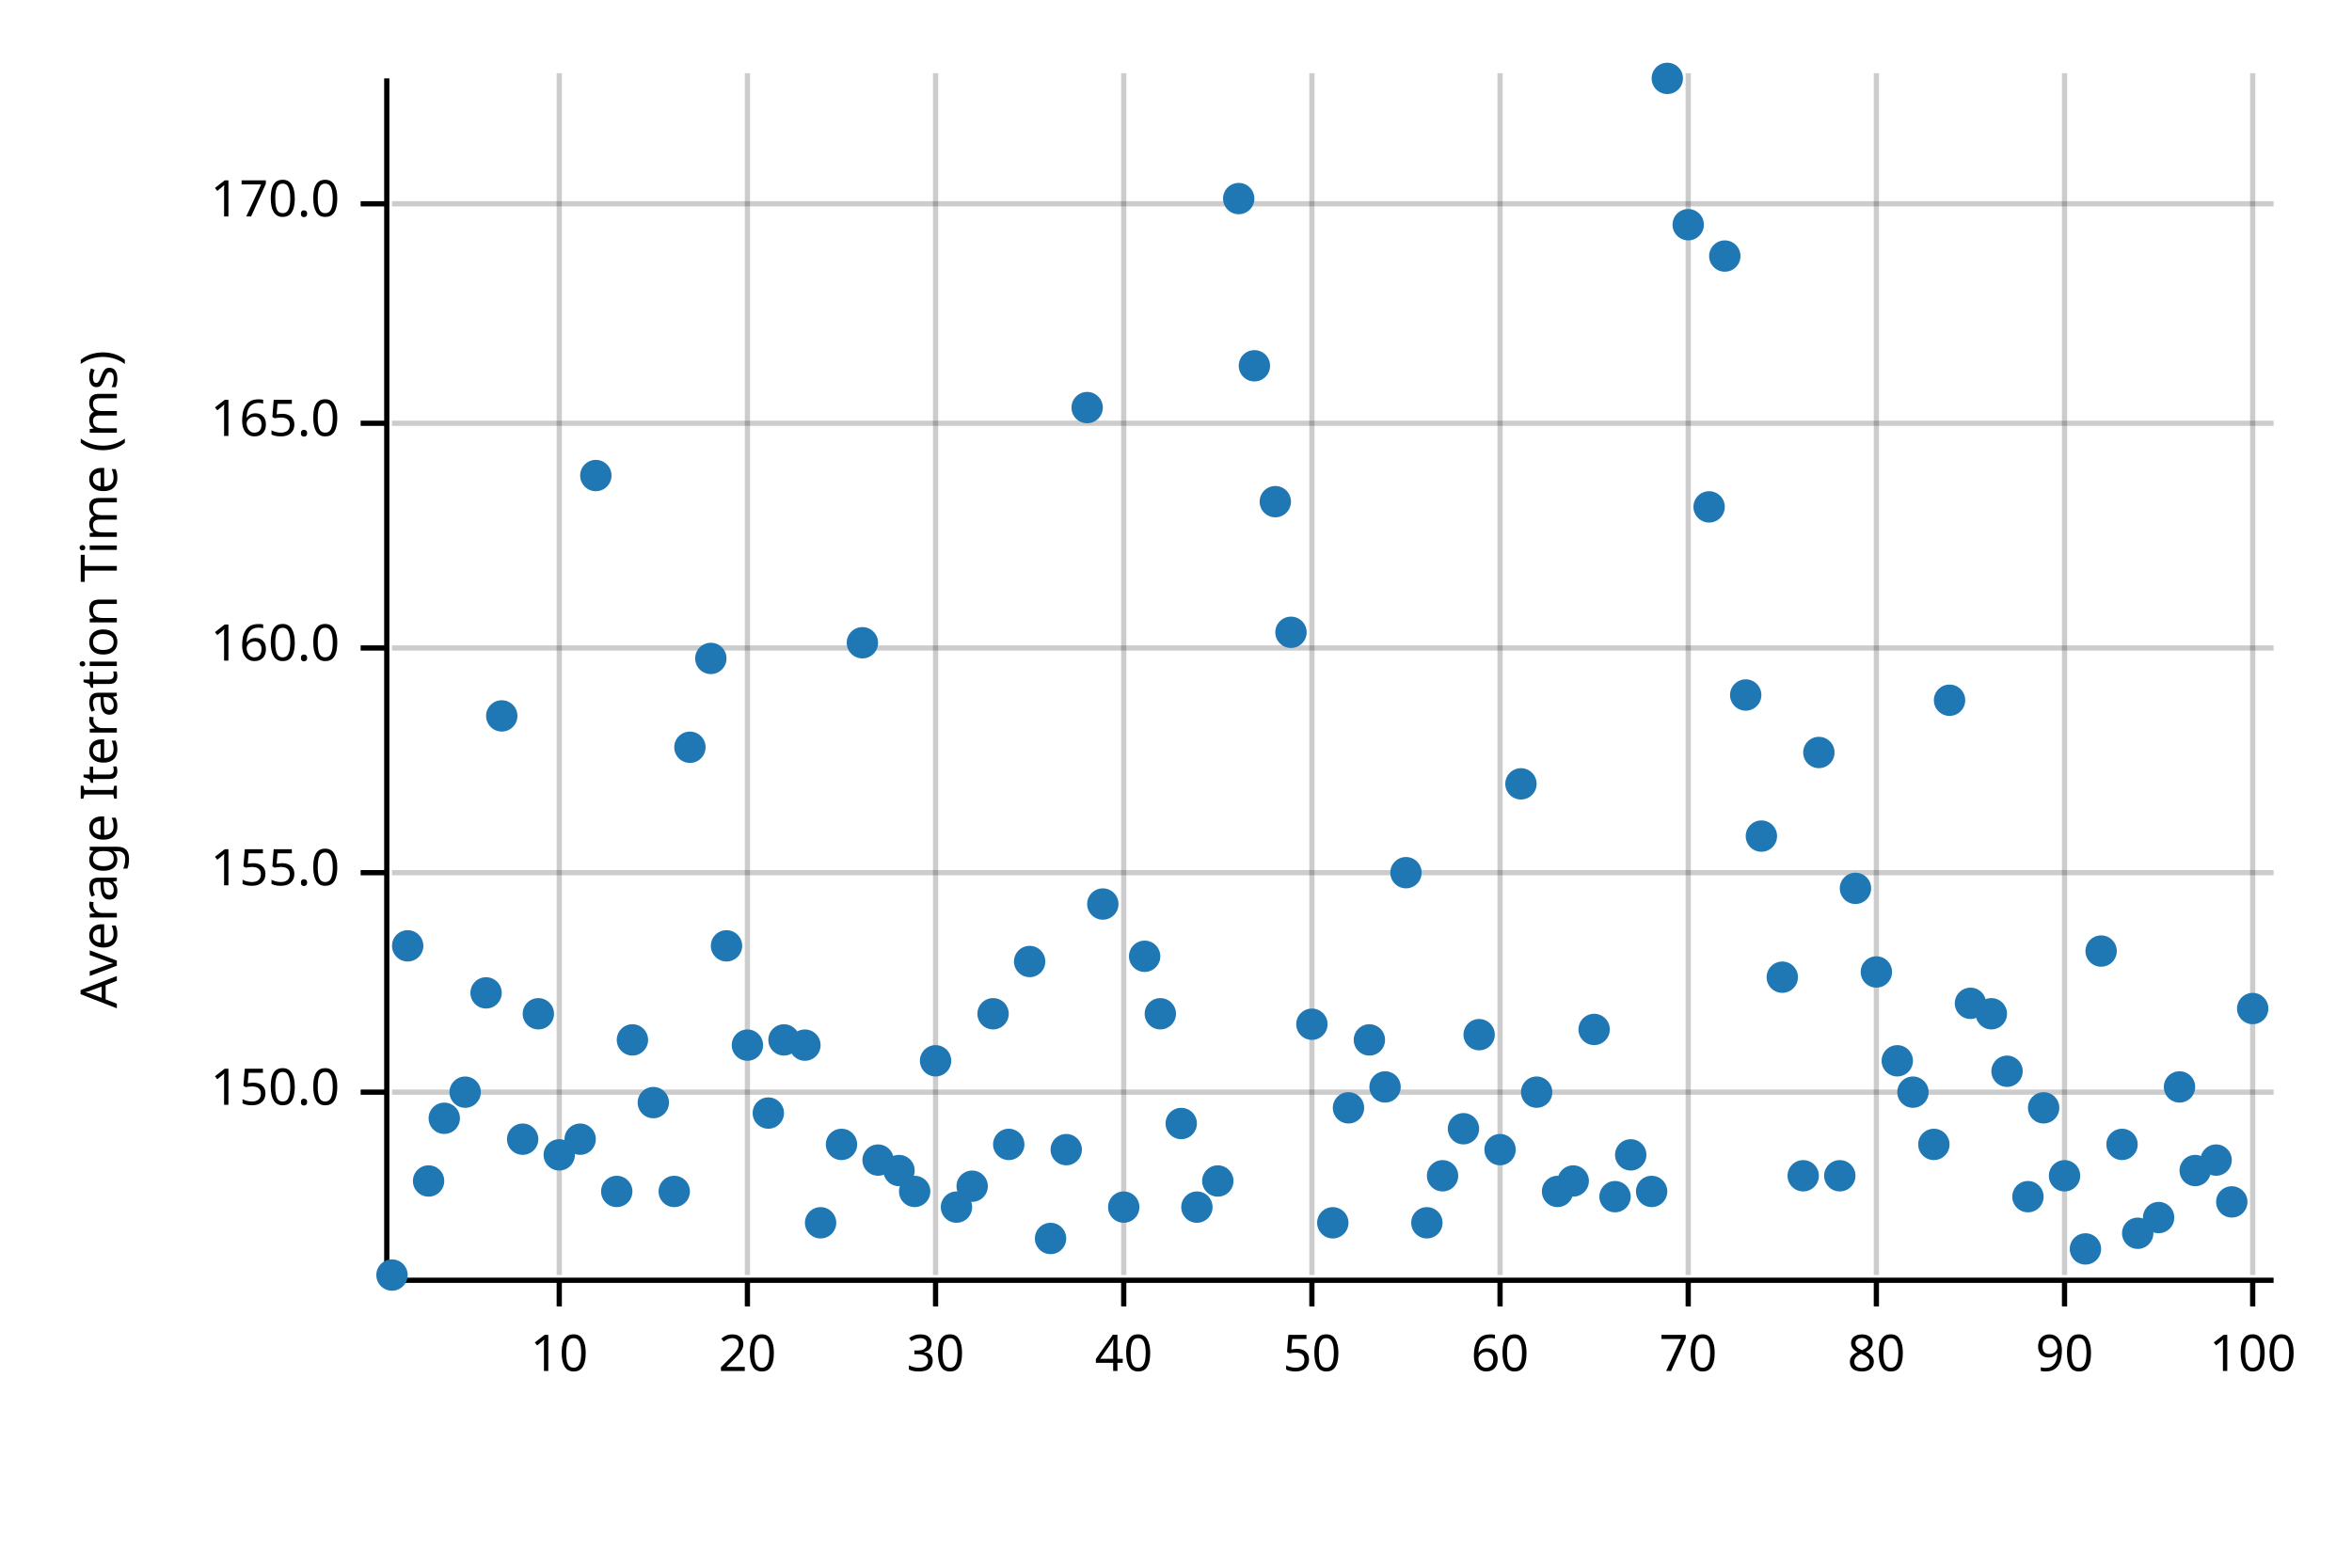
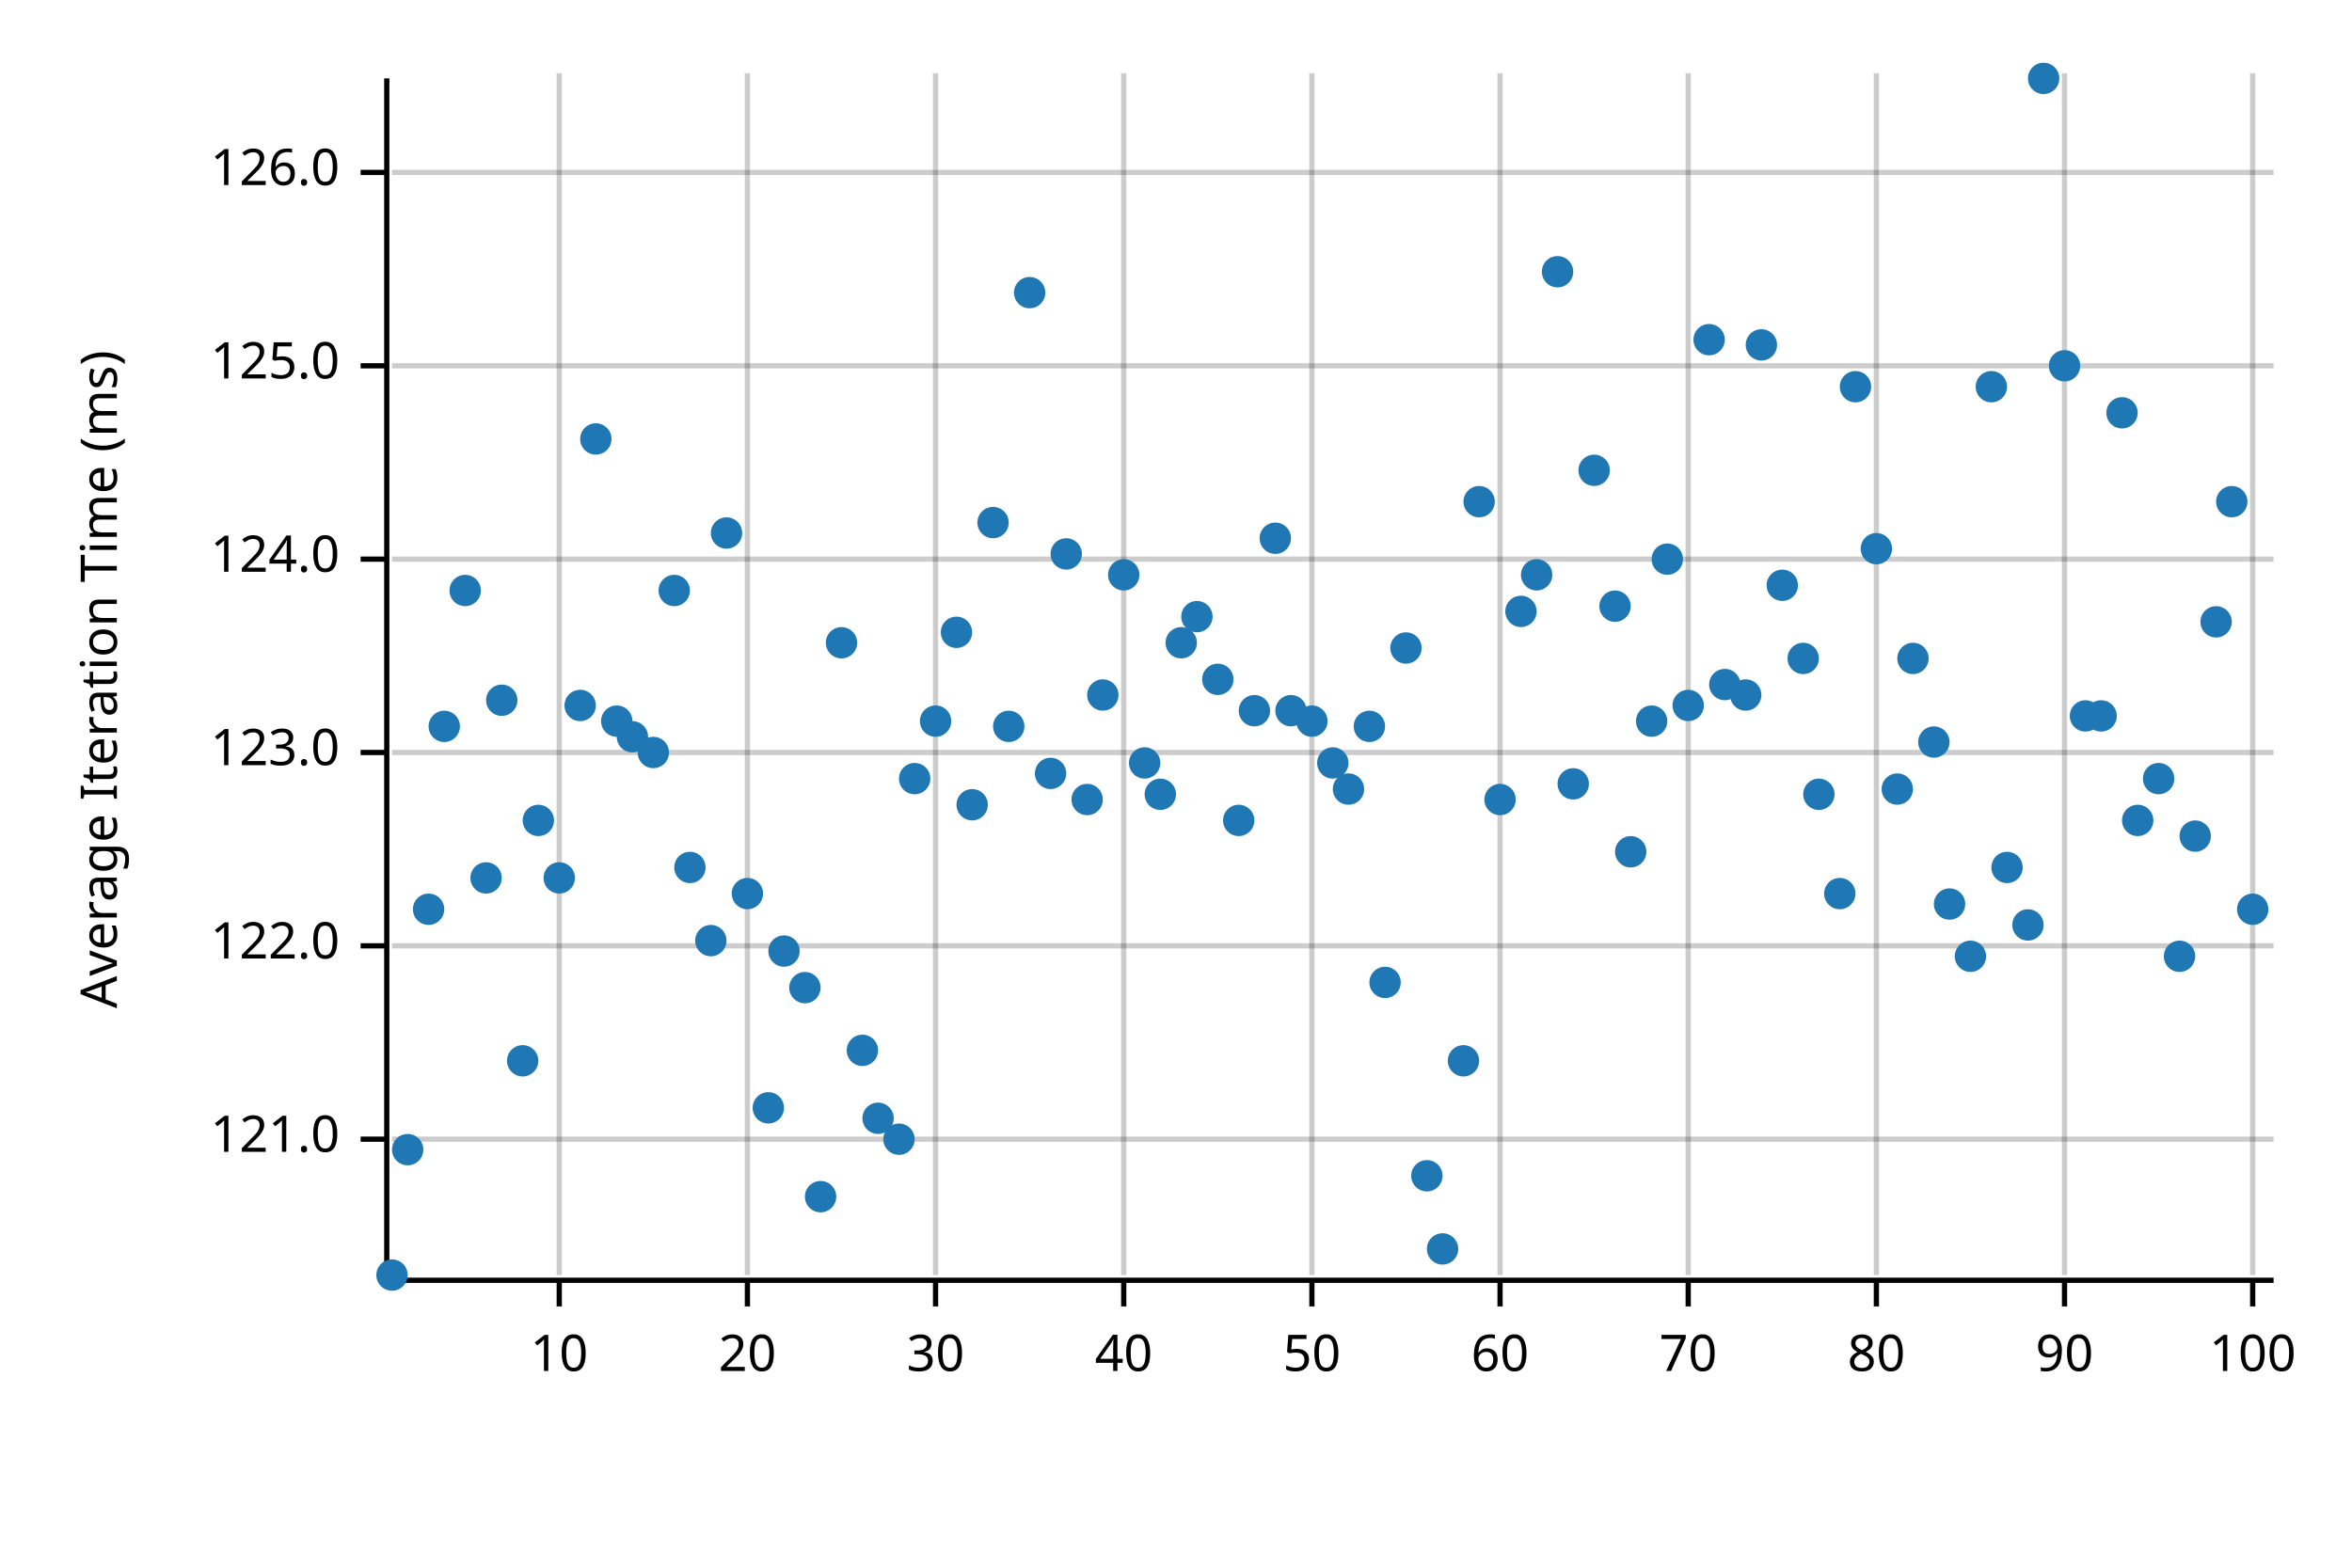
<svg xmlns="http://www.w3.org/2000/svg" width="450" height="300" viewBox="0 0 450 300">
  <text x="15" y="130" dy="0.76em" text-anchor="middle" font-family="sans-serif" font-size="9.677" opacity="1" fill="#000000" transform="rotate(270, 15, 130)">
Average Iteration Time (ms)
</text>
  <line opacity="0.2" stroke="#000000" stroke-width="1" x1="107" y1="244" x2="107" y2="14" />
  <line opacity="0.2" stroke="#000000" stroke-width="1" x1="143" y1="244" x2="143" y2="14" />
  <line opacity="0.2" stroke="#000000" stroke-width="1" x1="179" y1="244" x2="179" y2="14" />
  <line opacity="0.2" stroke="#000000" stroke-width="1" x1="215" y1="244" x2="215" y2="14" />
  <line opacity="0.2" stroke="#000000" stroke-width="1" x1="251" y1="244" x2="251" y2="14" />
  <line opacity="0.2" stroke="#000000" stroke-width="1" x1="287" y1="244" x2="287" y2="14" />
  <line opacity="0.2" stroke="#000000" stroke-width="1" x1="323" y1="244" x2="323" y2="14" />
  <line opacity="0.2" stroke="#000000" stroke-width="1" x1="359" y1="244" x2="359" y2="14" />
  <line opacity="0.2" stroke="#000000" stroke-width="1" x1="395" y1="244" x2="395" y2="14" />
  <line opacity="0.2" stroke="#000000" stroke-width="1" x1="431" y1="244" x2="431" y2="14" />
-   <line opacity="0.2" stroke="#000000" stroke-width="1" x1="75" y1="209" x2="435" y2="209" />
-   <line opacity="0.2" stroke="#000000" stroke-width="1" x1="75" y1="167" x2="435" y2="167" />
-   <line opacity="0.2" stroke="#000000" stroke-width="1" x1="75" y1="124" x2="435" y2="124" />
-   <line opacity="0.2" stroke="#000000" stroke-width="1" x1="75" y1="81" x2="435" y2="81" />
-   <line opacity="0.2" stroke="#000000" stroke-width="1" x1="75" y1="39" x2="435" y2="39" />
+   <line opacity="0.2" stroke="#000000" stroke-width="1" x1="75" y1="218" x2="435" y2="218" />
+   <line opacity="0.2" stroke="#000000" stroke-width="1" x1="75" y1="181" x2="435" y2="181" />
+   <line opacity="0.2" stroke="#000000" stroke-width="1" x1="75" y1="144" x2="435" y2="144" />
+   <line opacity="0.2" stroke="#000000" stroke-width="1" x1="75" y1="107" x2="435" y2="107" />
+   <line opacity="0.2" stroke="#000000" stroke-width="1" x1="75" y1="70" x2="435" y2="70" />
+   <line opacity="0.2" stroke="#000000" stroke-width="1" x1="75" y1="33" x2="435" y2="33" />
  <polyline fill="none" opacity="1" stroke="#000000" stroke-width="1" points="74,15 74,245 " />
-   <text x="65" y="209" dy="0.5ex" text-anchor="end" font-family="sans-serif" font-size="9.677" opacity="1" fill="#000000">
- 150.0
+   <text x="65" y="218" dy="0.5ex" text-anchor="end" font-family="sans-serif" font-size="9.677" opacity="1" fill="#000000">
+ 121.0
</text>
-   <polyline fill="none" opacity="1" stroke="#000000" stroke-width="1" points="69,209 74,209 " />
-   <text x="65" y="167" dy="0.5ex" text-anchor="end" font-family="sans-serif" font-size="9.677" opacity="1" fill="#000000">
- 155.0
+   <polyline fill="none" opacity="1" stroke="#000000" stroke-width="1" points="69,218 74,218 " />
+   <text x="65" y="181" dy="0.5ex" text-anchor="end" font-family="sans-serif" font-size="9.677" opacity="1" fill="#000000">
+ 122.0
</text>
-   <polyline fill="none" opacity="1" stroke="#000000" stroke-width="1" points="69,167 74,167 " />
-   <text x="65" y="124" dy="0.5ex" text-anchor="end" font-family="sans-serif" font-size="9.677" opacity="1" fill="#000000">
- 160.0
+   <polyline fill="none" opacity="1" stroke="#000000" stroke-width="1" points="69,181 74,181 " />
+   <text x="65" y="144" dy="0.5ex" text-anchor="end" font-family="sans-serif" font-size="9.677" opacity="1" fill="#000000">
+ 123.0
</text>
-   <polyline fill="none" opacity="1" stroke="#000000" stroke-width="1" points="69,124 74,124 " />
-   <text x="65" y="81" dy="0.5ex" text-anchor="end" font-family="sans-serif" font-size="9.677" opacity="1" fill="#000000">
- 165.0
+   <polyline fill="none" opacity="1" stroke="#000000" stroke-width="1" points="69,144 74,144 " />
+   <text x="65" y="107" dy="0.5ex" text-anchor="end" font-family="sans-serif" font-size="9.677" opacity="1" fill="#000000">
+ 124.0
</text>
-   <polyline fill="none" opacity="1" stroke="#000000" stroke-width="1" points="69,81 74,81 " />
-   <text x="65" y="39" dy="0.5ex" text-anchor="end" font-family="sans-serif" font-size="9.677" opacity="1" fill="#000000">
- 170.0
+   <polyline fill="none" opacity="1" stroke="#000000" stroke-width="1" points="69,107 74,107 " />
+   <text x="65" y="70" dy="0.5ex" text-anchor="end" font-family="sans-serif" font-size="9.677" opacity="1" fill="#000000">
+ 125.0
</text>
-   <polyline fill="none" opacity="1" stroke="#000000" stroke-width="1" points="69,39 74,39 " />
+   <polyline fill="none" opacity="1" stroke="#000000" stroke-width="1" points="69,70 74,70 " />
+   <text x="65" y="33" dy="0.5ex" text-anchor="end" font-family="sans-serif" font-size="9.677" opacity="1" fill="#000000">
+ 126.0
+ </text>
+   <polyline fill="none" opacity="1" stroke="#000000" stroke-width="1" points="69,33 74,33 " />
  <polyline fill="none" opacity="1" stroke="#000000" stroke-width="1" points="75,245 435,245 " />
  <text x="107" y="255" dy="0.76em" text-anchor="middle" font-family="sans-serif" font-size="9.677" opacity="1" fill="#000000">
10
</text>
  <polyline fill="none" opacity="1" stroke="#000000" stroke-width="1" points="107,245 107,250 " />
  <text x="143" y="255" dy="0.76em" text-anchor="middle" font-family="sans-serif" font-size="9.677" opacity="1" fill="#000000">
20
</text>
  <polyline fill="none" opacity="1" stroke="#000000" stroke-width="1" points="143,245 143,250 " />
  <text x="179" y="255" dy="0.76em" text-anchor="middle" font-family="sans-serif" font-size="9.677" opacity="1" fill="#000000">
30
</text>
  <polyline fill="none" opacity="1" stroke="#000000" stroke-width="1" points="179,245 179,250 " />
  <text x="215" y="255" dy="0.76em" text-anchor="middle" font-family="sans-serif" font-size="9.677" opacity="1" fill="#000000">
40
</text>
  <polyline fill="none" opacity="1" stroke="#000000" stroke-width="1" points="215,245 215,250 " />
  <text x="251" y="255" dy="0.76em" text-anchor="middle" font-family="sans-serif" font-size="9.677" opacity="1" fill="#000000">
50
</text>
  <polyline fill="none" opacity="1" stroke="#000000" stroke-width="1" points="251,245 251,250 " />
  <text x="287" y="255" dy="0.76em" text-anchor="middle" font-family="sans-serif" font-size="9.677" opacity="1" fill="#000000">
60
</text>
  <polyline fill="none" opacity="1" stroke="#000000" stroke-width="1" points="287,245 287,250 " />
  <text x="323" y="255" dy="0.76em" text-anchor="middle" font-family="sans-serif" font-size="9.677" opacity="1" fill="#000000">
70
</text>
  <polyline fill="none" opacity="1" stroke="#000000" stroke-width="1" points="323,245 323,250 " />
  <text x="359" y="255" dy="0.76em" text-anchor="middle" font-family="sans-serif" font-size="9.677" opacity="1" fill="#000000">
80
</text>
  <polyline fill="none" opacity="1" stroke="#000000" stroke-width="1" points="359,245 359,250 " />
  <text x="395" y="255" dy="0.76em" text-anchor="middle" font-family="sans-serif" font-size="9.677" opacity="1" fill="#000000">
90
</text>
  <polyline fill="none" opacity="1" stroke="#000000" stroke-width="1" points="395,245 395,250 " />
  <text x="431" y="255" dy="0.76em" text-anchor="middle" font-family="sans-serif" font-size="9.677" opacity="1" fill="#000000">
100
</text>
  <polyline fill="none" opacity="1" stroke="#000000" stroke-width="1" points="431,245 431,250 " />
  <circle cx="75" cy="244" r="3" opacity="1" fill="#1F78B4" stroke="none" stroke-width="1" />
-   <circle cx="78" cy="181" r="3" opacity="1" fill="#1F78B4" stroke="none" stroke-width="1" />
-   <circle cx="82" cy="226" r="3" opacity="1" fill="#1F78B4" stroke="none" stroke-width="1" />
-   <circle cx="85" cy="214" r="3" opacity="1" fill="#1F78B4" stroke="none" stroke-width="1" />
-   <circle cx="89" cy="209" r="3" opacity="1" fill="#1F78B4" stroke="none" stroke-width="1" />
-   <circle cx="93" cy="190" r="3" opacity="1" fill="#1F78B4" stroke="none" stroke-width="1" />
-   <circle cx="96" cy="137" r="3" opacity="1" fill="#1F78B4" stroke="none" stroke-width="1" />
-   <circle cx="100" cy="218" r="3" opacity="1" fill="#1F78B4" stroke="none" stroke-width="1" />
-   <circle cx="103" cy="194" r="3" opacity="1" fill="#1F78B4" stroke="none" stroke-width="1" />
-   <circle cx="107" cy="221" r="3" opacity="1" fill="#1F78B4" stroke="none" stroke-width="1" />
-   <circle cx="111" cy="218" r="3" opacity="1" fill="#1F78B4" stroke="none" stroke-width="1" />
-   <circle cx="114" cy="91" r="3" opacity="1" fill="#1F78B4" stroke="none" stroke-width="1" />
-   <circle cx="118" cy="228" r="3" opacity="1" fill="#1F78B4" stroke="none" stroke-width="1" />
-   <circle cx="121" cy="199" r="3" opacity="1" fill="#1F78B4" stroke="none" stroke-width="1" />
-   <circle cx="125" cy="211" r="3" opacity="1" fill="#1F78B4" stroke="none" stroke-width="1" />
-   <circle cx="129" cy="228" r="3" opacity="1" fill="#1F78B4" stroke="none" stroke-width="1" />
-   <circle cx="132" cy="143" r="3" opacity="1" fill="#1F78B4" stroke="none" stroke-width="1" />
-   <circle cx="136" cy="126" r="3" opacity="1" fill="#1F78B4" stroke="none" stroke-width="1" />
-   <circle cx="139" cy="181" r="3" opacity="1" fill="#1F78B4" stroke="none" stroke-width="1" />
-   <circle cx="143" cy="200" r="3" opacity="1" fill="#1F78B4" stroke="none" stroke-width="1" />
-   <circle cx="147" cy="213" r="3" opacity="1" fill="#1F78B4" stroke="none" stroke-width="1" />
-   <circle cx="150" cy="199" r="3" opacity="1" fill="#1F78B4" stroke="none" stroke-width="1" />
-   <circle cx="154" cy="200" r="3" opacity="1" fill="#1F78B4" stroke="none" stroke-width="1" />
-   <circle cx="157" cy="234" r="3" opacity="1" fill="#1F78B4" stroke="none" stroke-width="1" />
-   <circle cx="161" cy="219" r="3" opacity="1" fill="#1F78B4" stroke="none" stroke-width="1" />
-   <circle cx="165" cy="123" r="3" opacity="1" fill="#1F78B4" stroke="none" stroke-width="1" />
-   <circle cx="168" cy="222" r="3" opacity="1" fill="#1F78B4" stroke="none" stroke-width="1" />
-   <circle cx="172" cy="224" r="3" opacity="1" fill="#1F78B4" stroke="none" stroke-width="1" />
-   <circle cx="175" cy="228" r="3" opacity="1" fill="#1F78B4" stroke="none" stroke-width="1" />
-   <circle cx="179" cy="203" r="3" opacity="1" fill="#1F78B4" stroke="none" stroke-width="1" />
-   <circle cx="183" cy="231" r="3" opacity="1" fill="#1F78B4" stroke="none" stroke-width="1" />
-   <circle cx="186" cy="227" r="3" opacity="1" fill="#1F78B4" stroke="none" stroke-width="1" />
-   <circle cx="190" cy="194" r="3" opacity="1" fill="#1F78B4" stroke="none" stroke-width="1" />
-   <circle cx="193" cy="219" r="3" opacity="1" fill="#1F78B4" stroke="none" stroke-width="1" />
-   <circle cx="197" cy="184" r="3" opacity="1" fill="#1F78B4" stroke="none" stroke-width="1" />
-   <circle cx="201" cy="237" r="3" opacity="1" fill="#1F78B4" stroke="none" stroke-width="1" />
-   <circle cx="204" cy="220" r="3" opacity="1" fill="#1F78B4" stroke="none" stroke-width="1" />
-   <circle cx="208" cy="78" r="3" opacity="1" fill="#1F78B4" stroke="none" stroke-width="1" />
-   <circle cx="211" cy="173" r="3" opacity="1" fill="#1F78B4" stroke="none" stroke-width="1" />
-   <circle cx="215" cy="231" r="3" opacity="1" fill="#1F78B4" stroke="none" stroke-width="1" />
-   <circle cx="219" cy="183" r="3" opacity="1" fill="#1F78B4" stroke="none" stroke-width="1" />
-   <circle cx="222" cy="194" r="3" opacity="1" fill="#1F78B4" stroke="none" stroke-width="1" />
-   <circle cx="226" cy="215" r="3" opacity="1" fill="#1F78B4" stroke="none" stroke-width="1" />
-   <circle cx="229" cy="231" r="3" opacity="1" fill="#1F78B4" stroke="none" stroke-width="1" />
-   <circle cx="233" cy="226" r="3" opacity="1" fill="#1F78B4" stroke="none" stroke-width="1" />
-   <circle cx="237" cy="38" r="3" opacity="1" fill="#1F78B4" stroke="none" stroke-width="1" />
-   <circle cx="240" cy="70" r="3" opacity="1" fill="#1F78B4" stroke="none" stroke-width="1" />
-   <circle cx="244" cy="96" r="3" opacity="1" fill="#1F78B4" stroke="none" stroke-width="1" />
-   <circle cx="247" cy="121" r="3" opacity="1" fill="#1F78B4" stroke="none" stroke-width="1" />
-   <circle cx="251" cy="196" r="3" opacity="1" fill="#1F78B4" stroke="none" stroke-width="1" />
-   <circle cx="255" cy="234" r="3" opacity="1" fill="#1F78B4" stroke="none" stroke-width="1" />
-   <circle cx="258" cy="212" r="3" opacity="1" fill="#1F78B4" stroke="none" stroke-width="1" />
-   <circle cx="262" cy="199" r="3" opacity="1" fill="#1F78B4" stroke="none" stroke-width="1" />
-   <circle cx="265" cy="208" r="3" opacity="1" fill="#1F78B4" stroke="none" stroke-width="1" />
-   <circle cx="269" cy="167" r="3" opacity="1" fill="#1F78B4" stroke="none" stroke-width="1" />
-   <circle cx="273" cy="234" r="3" opacity="1" fill="#1F78B4" stroke="none" stroke-width="1" />
-   <circle cx="276" cy="225" r="3" opacity="1" fill="#1F78B4" stroke="none" stroke-width="1" />
-   <circle cx="280" cy="216" r="3" opacity="1" fill="#1F78B4" stroke="none" stroke-width="1" />
-   <circle cx="283" cy="198" r="3" opacity="1" fill="#1F78B4" stroke="none" stroke-width="1" />
-   <circle cx="287" cy="220" r="3" opacity="1" fill="#1F78B4" stroke="none" stroke-width="1" />
-   <circle cx="291" cy="150" r="3" opacity="1" fill="#1F78B4" stroke="none" stroke-width="1" />
-   <circle cx="294" cy="209" r="3" opacity="1" fill="#1F78B4" stroke="none" stroke-width="1" />
-   <circle cx="298" cy="228" r="3" opacity="1" fill="#1F78B4" stroke="none" stroke-width="1" />
-   <circle cx="301" cy="226" r="3" opacity="1" fill="#1F78B4" stroke="none" stroke-width="1" />
-   <circle cx="305" cy="197" r="3" opacity="1" fill="#1F78B4" stroke="none" stroke-width="1" />
-   <circle cx="309" cy="229" r="3" opacity="1" fill="#1F78B4" stroke="none" stroke-width="1" />
-   <circle cx="312" cy="221" r="3" opacity="1" fill="#1F78B4" stroke="none" stroke-width="1" />
-   <circle cx="316" cy="228" r="3" opacity="1" fill="#1F78B4" stroke="none" stroke-width="1" />
-   <circle cx="319" cy="15" r="3" opacity="1" fill="#1F78B4" stroke="none" stroke-width="1" />
-   <circle cx="323" cy="43" r="3" opacity="1" fill="#1F78B4" stroke="none" stroke-width="1" />
-   <circle cx="327" cy="97" r="3" opacity="1" fill="#1F78B4" stroke="none" stroke-width="1" />
-   <circle cx="330" cy="49" r="3" opacity="1" fill="#1F78B4" stroke="none" stroke-width="1" />
+   <circle cx="78" cy="220" r="3" opacity="1" fill="#1F78B4" stroke="none" stroke-width="1" />
+   <circle cx="82" cy="174" r="3" opacity="1" fill="#1F78B4" stroke="none" stroke-width="1" />
+   <circle cx="85" cy="139" r="3" opacity="1" fill="#1F78B4" stroke="none" stroke-width="1" />
+   <circle cx="89" cy="113" r="3" opacity="1" fill="#1F78B4" stroke="none" stroke-width="1" />
+   <circle cx="93" cy="168" r="3" opacity="1" fill="#1F78B4" stroke="none" stroke-width="1" />
+   <circle cx="96" cy="134" r="3" opacity="1" fill="#1F78B4" stroke="none" stroke-width="1" />
+   <circle cx="100" cy="203" r="3" opacity="1" fill="#1F78B4" stroke="none" stroke-width="1" />
+   <circle cx="103" cy="157" r="3" opacity="1" fill="#1F78B4" stroke="none" stroke-width="1" />
+   <circle cx="107" cy="168" r="3" opacity="1" fill="#1F78B4" stroke="none" stroke-width="1" />
+   <circle cx="111" cy="135" r="3" opacity="1" fill="#1F78B4" stroke="none" stroke-width="1" />
+   <circle cx="114" cy="84" r="3" opacity="1" fill="#1F78B4" stroke="none" stroke-width="1" />
+   <circle cx="118" cy="138" r="3" opacity="1" fill="#1F78B4" stroke="none" stroke-width="1" />
+   <circle cx="121" cy="141" r="3" opacity="1" fill="#1F78B4" stroke="none" stroke-width="1" />
+   <circle cx="125" cy="144" r="3" opacity="1" fill="#1F78B4" stroke="none" stroke-width="1" />
+   <circle cx="129" cy="113" r="3" opacity="1" fill="#1F78B4" stroke="none" stroke-width="1" />
+   <circle cx="132" cy="166" r="3" opacity="1" fill="#1F78B4" stroke="none" stroke-width="1" />
+   <circle cx="136" cy="180" r="3" opacity="1" fill="#1F78B4" stroke="none" stroke-width="1" />
+   <circle cx="139" cy="102" r="3" opacity="1" fill="#1F78B4" stroke="none" stroke-width="1" />
+   <circle cx="143" cy="171" r="3" opacity="1" fill="#1F78B4" stroke="none" stroke-width="1" />
+   <circle cx="147" cy="212" r="3" opacity="1" fill="#1F78B4" stroke="none" stroke-width="1" />
+   <circle cx="150" cy="182" r="3" opacity="1" fill="#1F78B4" stroke="none" stroke-width="1" />
+   <circle cx="154" cy="189" r="3" opacity="1" fill="#1F78B4" stroke="none" stroke-width="1" />
+   <circle cx="157" cy="229" r="3" opacity="1" fill="#1F78B4" stroke="none" stroke-width="1" />
+   <circle cx="161" cy="123" r="3" opacity="1" fill="#1F78B4" stroke="none" stroke-width="1" />
+   <circle cx="165" cy="201" r="3" opacity="1" fill="#1F78B4" stroke="none" stroke-width="1" />
+   <circle cx="168" cy="214" r="3" opacity="1" fill="#1F78B4" stroke="none" stroke-width="1" />
+   <circle cx="172" cy="218" r="3" opacity="1" fill="#1F78B4" stroke="none" stroke-width="1" />
+   <circle cx="175" cy="149" r="3" opacity="1" fill="#1F78B4" stroke="none" stroke-width="1" />
+   <circle cx="179" cy="138" r="3" opacity="1" fill="#1F78B4" stroke="none" stroke-width="1" />
+   <circle cx="183" cy="121" r="3" opacity="1" fill="#1F78B4" stroke="none" stroke-width="1" />
+   <circle cx="186" cy="154" r="3" opacity="1" fill="#1F78B4" stroke="none" stroke-width="1" />
+   <circle cx="190" cy="100" r="3" opacity="1" fill="#1F78B4" stroke="none" stroke-width="1" />
+   <circle cx="193" cy="139" r="3" opacity="1" fill="#1F78B4" stroke="none" stroke-width="1" />
+   <circle cx="197" cy="56" r="3" opacity="1" fill="#1F78B4" stroke="none" stroke-width="1" />
+   <circle cx="201" cy="148" r="3" opacity="1" fill="#1F78B4" stroke="none" stroke-width="1" />
+   <circle cx="204" cy="106" r="3" opacity="1" fill="#1F78B4" stroke="none" stroke-width="1" />
+   <circle cx="208" cy="153" r="3" opacity="1" fill="#1F78B4" stroke="none" stroke-width="1" />
+   <circle cx="211" cy="133" r="3" opacity="1" fill="#1F78B4" stroke="none" stroke-width="1" />
+   <circle cx="215" cy="110" r="3" opacity="1" fill="#1F78B4" stroke="none" stroke-width="1" />
+   <circle cx="219" cy="146" r="3" opacity="1" fill="#1F78B4" stroke="none" stroke-width="1" />
+   <circle cx="222" cy="152" r="3" opacity="1" fill="#1F78B4" stroke="none" stroke-width="1" />
+   <circle cx="226" cy="123" r="3" opacity="1" fill="#1F78B4" stroke="none" stroke-width="1" />
+   <circle cx="229" cy="118" r="3" opacity="1" fill="#1F78B4" stroke="none" stroke-width="1" />
+   <circle cx="233" cy="130" r="3" opacity="1" fill="#1F78B4" stroke="none" stroke-width="1" />
+   <circle cx="237" cy="157" r="3" opacity="1" fill="#1F78B4" stroke="none" stroke-width="1" />
+   <circle cx="240" cy="136" r="3" opacity="1" fill="#1F78B4" stroke="none" stroke-width="1" />
+   <circle cx="244" cy="103" r="3" opacity="1" fill="#1F78B4" stroke="none" stroke-width="1" />
+   <circle cx="247" cy="136" r="3" opacity="1" fill="#1F78B4" stroke="none" stroke-width="1" />
+   <circle cx="251" cy="138" r="3" opacity="1" fill="#1F78B4" stroke="none" stroke-width="1" />
+   <circle cx="255" cy="146" r="3" opacity="1" fill="#1F78B4" stroke="none" stroke-width="1" />
+   <circle cx="258" cy="151" r="3" opacity="1" fill="#1F78B4" stroke="none" stroke-width="1" />
+   <circle cx="262" cy="139" r="3" opacity="1" fill="#1F78B4" stroke="none" stroke-width="1" />
+   <circle cx="265" cy="188" r="3" opacity="1" fill="#1F78B4" stroke="none" stroke-width="1" />
+   <circle cx="269" cy="124" r="3" opacity="1" fill="#1F78B4" stroke="none" stroke-width="1" />
+   <circle cx="273" cy="225" r="3" opacity="1" fill="#1F78B4" stroke="none" stroke-width="1" />
+   <circle cx="276" cy="239" r="3" opacity="1" fill="#1F78B4" stroke="none" stroke-width="1" />
+   <circle cx="280" cy="203" r="3" opacity="1" fill="#1F78B4" stroke="none" stroke-width="1" />
+   <circle cx="283" cy="96" r="3" opacity="1" fill="#1F78B4" stroke="none" stroke-width="1" />
+   <circle cx="287" cy="153" r="3" opacity="1" fill="#1F78B4" stroke="none" stroke-width="1" />
+   <circle cx="291" cy="117" r="3" opacity="1" fill="#1F78B4" stroke="none" stroke-width="1" />
+   <circle cx="294" cy="110" r="3" opacity="1" fill="#1F78B4" stroke="none" stroke-width="1" />
+   <circle cx="298" cy="52" r="3" opacity="1" fill="#1F78B4" stroke="none" stroke-width="1" />
+   <circle cx="301" cy="150" r="3" opacity="1" fill="#1F78B4" stroke="none" stroke-width="1" />
+   <circle cx="305" cy="90" r="3" opacity="1" fill="#1F78B4" stroke="none" stroke-width="1" />
+   <circle cx="309" cy="116" r="3" opacity="1" fill="#1F78B4" stroke="none" stroke-width="1" />
+   <circle cx="312" cy="163" r="3" opacity="1" fill="#1F78B4" stroke="none" stroke-width="1" />
+   <circle cx="316" cy="138" r="3" opacity="1" fill="#1F78B4" stroke="none" stroke-width="1" />
+   <circle cx="319" cy="107" r="3" opacity="1" fill="#1F78B4" stroke="none" stroke-width="1" />
+   <circle cx="323" cy="135" r="3" opacity="1" fill="#1F78B4" stroke="none" stroke-width="1" />
+   <circle cx="327" cy="65" r="3" opacity="1" fill="#1F78B4" stroke="none" stroke-width="1" />
+   <circle cx="330" cy="131" r="3" opacity="1" fill="#1F78B4" stroke="none" stroke-width="1" />
  <circle cx="334" cy="133" r="3" opacity="1" fill="#1F78B4" stroke="none" stroke-width="1" />
-   <circle cx="337" cy="160" r="3" opacity="1" fill="#1F78B4" stroke="none" stroke-width="1" />
-   <circle cx="341" cy="187" r="3" opacity="1" fill="#1F78B4" stroke="none" stroke-width="1" />
-   <circle cx="345" cy="225" r="3" opacity="1" fill="#1F78B4" stroke="none" stroke-width="1" />
-   <circle cx="348" cy="144" r="3" opacity="1" fill="#1F78B4" stroke="none" stroke-width="1" />
-   <circle cx="352" cy="225" r="3" opacity="1" fill="#1F78B4" stroke="none" stroke-width="1" />
-   <circle cx="355" cy="170" r="3" opacity="1" fill="#1F78B4" stroke="none" stroke-width="1" />
-   <circle cx="359" cy="186" r="3" opacity="1" fill="#1F78B4" stroke="none" stroke-width="1" />
-   <circle cx="363" cy="203" r="3" opacity="1" fill="#1F78B4" stroke="none" stroke-width="1" />
-   <circle cx="366" cy="209" r="3" opacity="1" fill="#1F78B4" stroke="none" stroke-width="1" />
-   <circle cx="370" cy="219" r="3" opacity="1" fill="#1F78B4" stroke="none" stroke-width="1" />
-   <circle cx="373" cy="134" r="3" opacity="1" fill="#1F78B4" stroke="none" stroke-width="1" />
-   <circle cx="377" cy="192" r="3" opacity="1" fill="#1F78B4" stroke="none" stroke-width="1" />
-   <circle cx="381" cy="194" r="3" opacity="1" fill="#1F78B4" stroke="none" stroke-width="1" />
-   <circle cx="384" cy="205" r="3" opacity="1" fill="#1F78B4" stroke="none" stroke-width="1" />
-   <circle cx="388" cy="229" r="3" opacity="1" fill="#1F78B4" stroke="none" stroke-width="1" />
-   <circle cx="391" cy="212" r="3" opacity="1" fill="#1F78B4" stroke="none" stroke-width="1" />
-   <circle cx="395" cy="225" r="3" opacity="1" fill="#1F78B4" stroke="none" stroke-width="1" />
-   <circle cx="399" cy="239" r="3" opacity="1" fill="#1F78B4" stroke="none" stroke-width="1" />
-   <circle cx="402" cy="182" r="3" opacity="1" fill="#1F78B4" stroke="none" stroke-width="1" />
-   <circle cx="406" cy="219" r="3" opacity="1" fill="#1F78B4" stroke="none" stroke-width="1" />
-   <circle cx="409" cy="236" r="3" opacity="1" fill="#1F78B4" stroke="none" stroke-width="1" />
-   <circle cx="413" cy="233" r="3" opacity="1" fill="#1F78B4" stroke="none" stroke-width="1" />
-   <circle cx="417" cy="208" r="3" opacity="1" fill="#1F78B4" stroke="none" stroke-width="1" />
-   <circle cx="420" cy="224" r="3" opacity="1" fill="#1F78B4" stroke="none" stroke-width="1" />
-   <circle cx="424" cy="222" r="3" opacity="1" fill="#1F78B4" stroke="none" stroke-width="1" />
-   <circle cx="427" cy="230" r="3" opacity="1" fill="#1F78B4" stroke="none" stroke-width="1" />
-   <circle cx="431" cy="193" r="3" opacity="1" fill="#1F78B4" stroke="none" stroke-width="1" />
+   <circle cx="337" cy="66" r="3" opacity="1" fill="#1F78B4" stroke="none" stroke-width="1" />
+   <circle cx="341" cy="112" r="3" opacity="1" fill="#1F78B4" stroke="none" stroke-width="1" />
+   <circle cx="345" cy="126" r="3" opacity="1" fill="#1F78B4" stroke="none" stroke-width="1" />
+   <circle cx="348" cy="152" r="3" opacity="1" fill="#1F78B4" stroke="none" stroke-width="1" />
+   <circle cx="352" cy="171" r="3" opacity="1" fill="#1F78B4" stroke="none" stroke-width="1" />
+   <circle cx="355" cy="74" r="3" opacity="1" fill="#1F78B4" stroke="none" stroke-width="1" />
+   <circle cx="359" cy="105" r="3" opacity="1" fill="#1F78B4" stroke="none" stroke-width="1" />
+   <circle cx="363" cy="151" r="3" opacity="1" fill="#1F78B4" stroke="none" stroke-width="1" />
+   <circle cx="366" cy="126" r="3" opacity="1" fill="#1F78B4" stroke="none" stroke-width="1" />
+   <circle cx="370" cy="142" r="3" opacity="1" fill="#1F78B4" stroke="none" stroke-width="1" />
+   <circle cx="373" cy="173" r="3" opacity="1" fill="#1F78B4" stroke="none" stroke-width="1" />
+   <circle cx="377" cy="183" r="3" opacity="1" fill="#1F78B4" stroke="none" stroke-width="1" />
+   <circle cx="381" cy="74" r="3" opacity="1" fill="#1F78B4" stroke="none" stroke-width="1" />
+   <circle cx="384" cy="166" r="3" opacity="1" fill="#1F78B4" stroke="none" stroke-width="1" />
+   <circle cx="388" cy="177" r="3" opacity="1" fill="#1F78B4" stroke="none" stroke-width="1" />
+   <circle cx="391" cy="15" r="3" opacity="1" fill="#1F78B4" stroke="none" stroke-width="1" />
+   <circle cx="395" cy="70" r="3" opacity="1" fill="#1F78B4" stroke="none" stroke-width="1" />
+   <circle cx="399" cy="137" r="3" opacity="1" fill="#1F78B4" stroke="none" stroke-width="1" />
+   <circle cx="402" cy="137" r="3" opacity="1" fill="#1F78B4" stroke="none" stroke-width="1" />
+   <circle cx="406" cy="79" r="3" opacity="1" fill="#1F78B4" stroke="none" stroke-width="1" />
+   <circle cx="409" cy="157" r="3" opacity="1" fill="#1F78B4" stroke="none" stroke-width="1" />
+   <circle cx="413" cy="149" r="3" opacity="1" fill="#1F78B4" stroke="none" stroke-width="1" />
+   <circle cx="417" cy="183" r="3" opacity="1" fill="#1F78B4" stroke="none" stroke-width="1" />
+   <circle cx="420" cy="160" r="3" opacity="1" fill="#1F78B4" stroke="none" stroke-width="1" />
+   <circle cx="424" cy="119" r="3" opacity="1" fill="#1F78B4" stroke="none" stroke-width="1" />
+   <circle cx="427" cy="96" r="3" opacity="1" fill="#1F78B4" stroke="none" stroke-width="1" />
+   <circle cx="431" cy="174" r="3" opacity="1" fill="#1F78B4" stroke="none" stroke-width="1" />
</svg>
